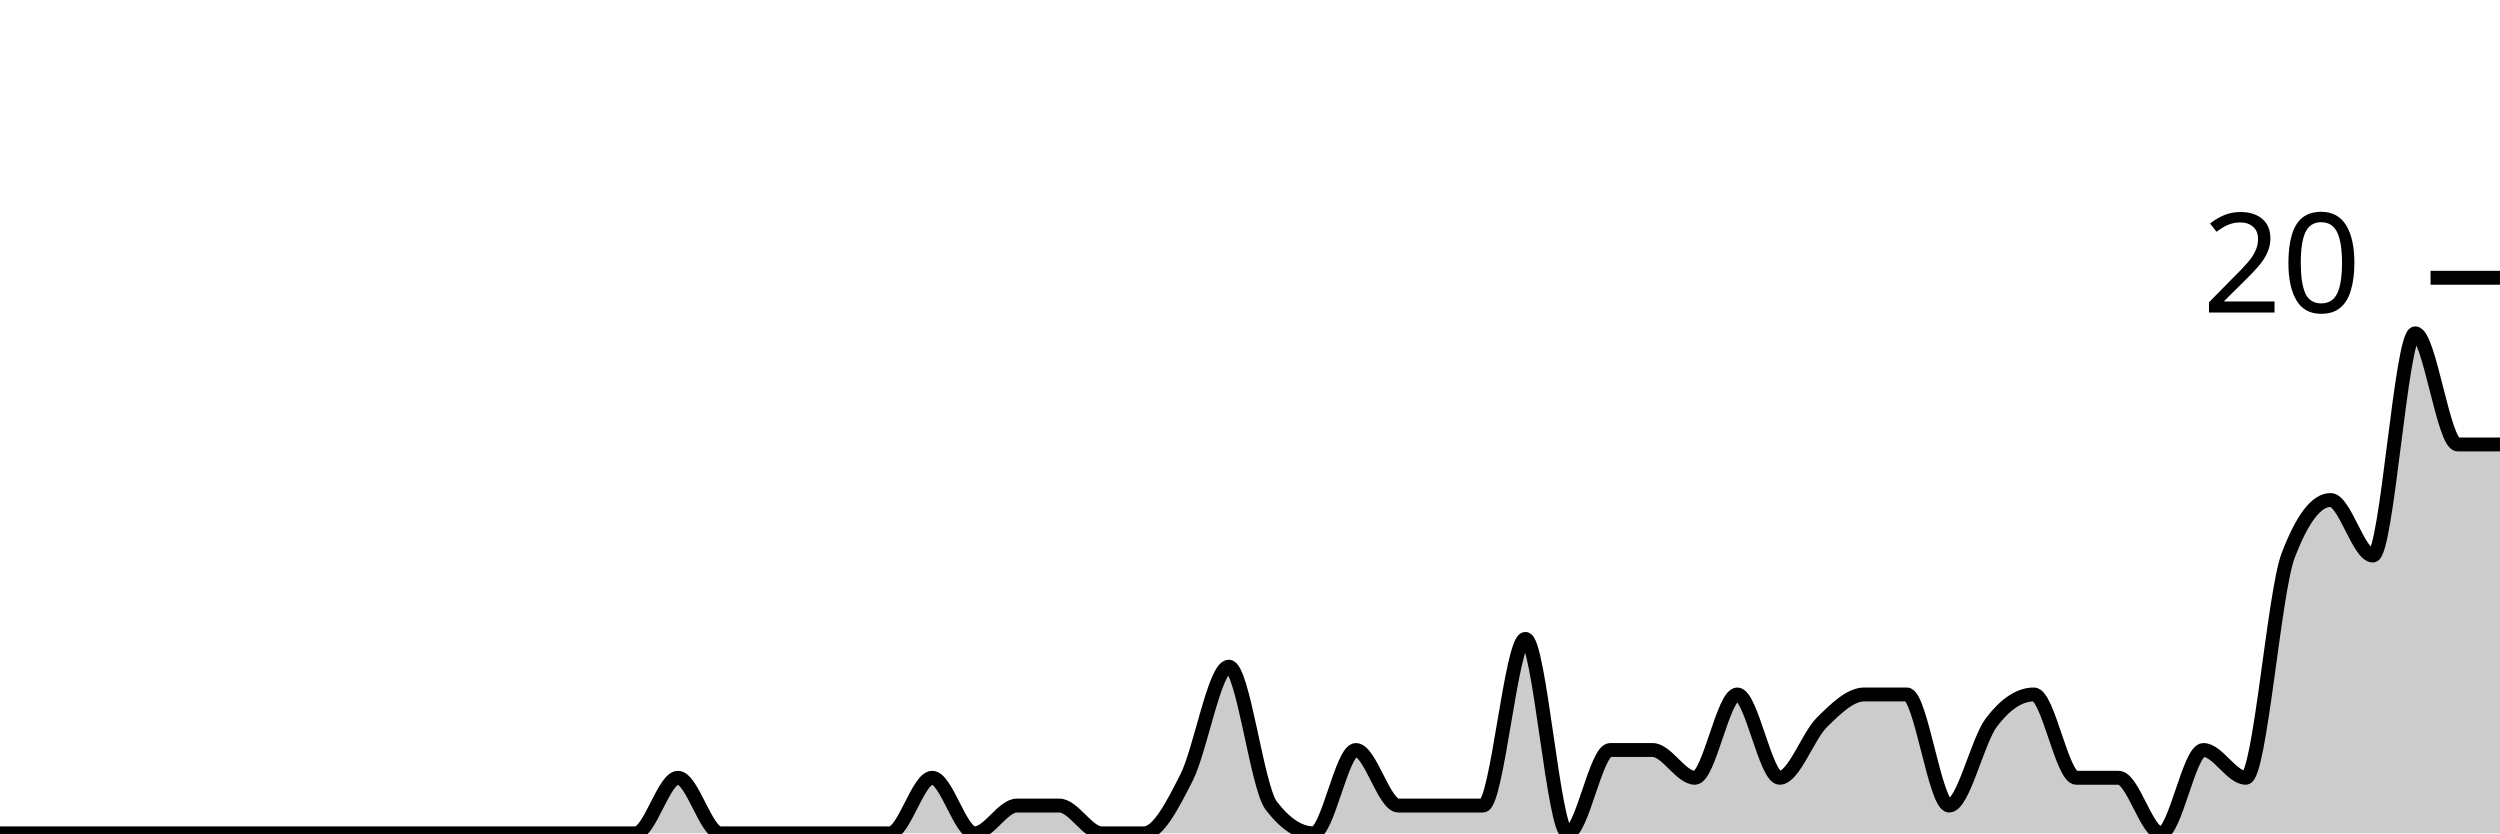
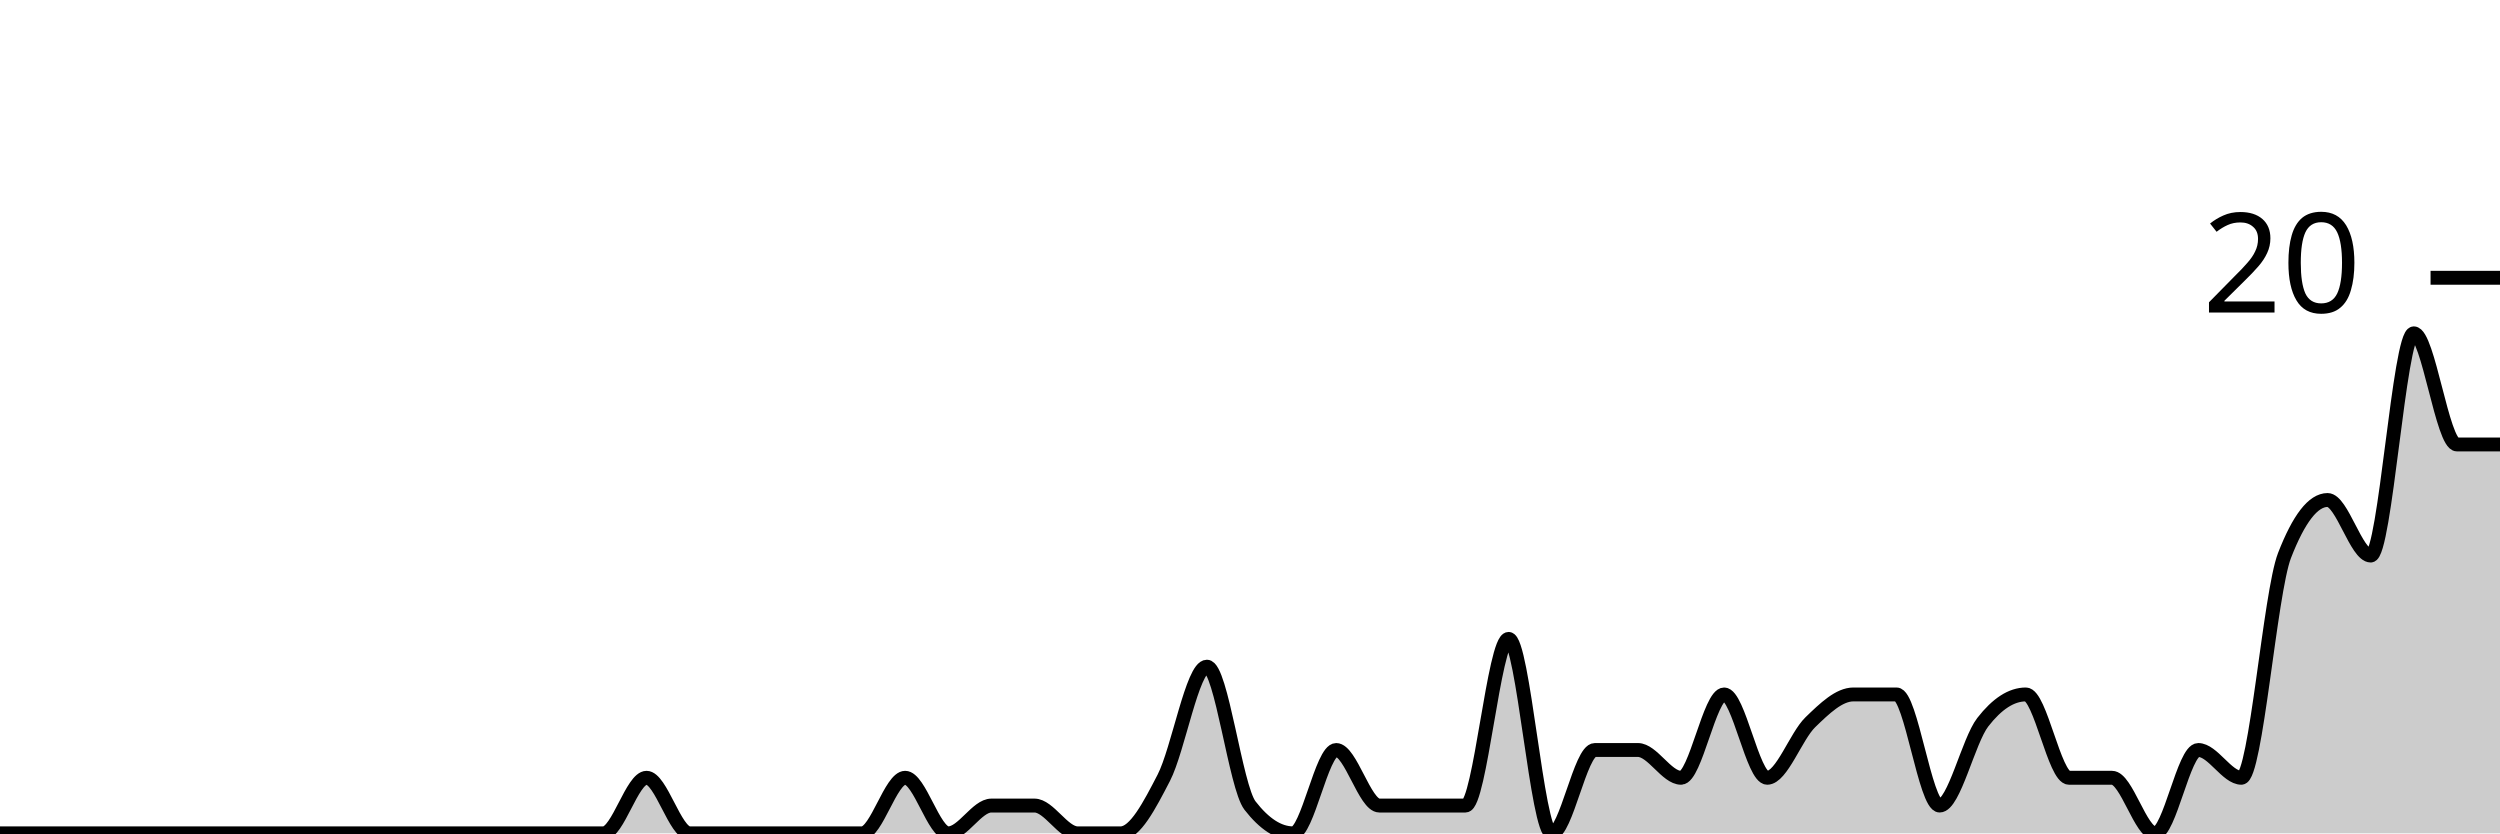
<svg xmlns="http://www.w3.org/2000/svg" viewBox="0 0 180 60">
  <g transform="translate(0,20)">
-     <path class="area" fill="rgba(0, 0, 0, 0.2)" d="M0,40C1.017,40,2.034,40,3.051,40C4.068,40,5.085,40,6.102,40C7.119,40,8.136,40,9.153,40C10.169,40,11.186,40,12.203,40C13.22,40,14.237,40,15.254,40C16.271,40,17.288,40,18.305,40C19.322,40,20.339,40,21.356,40C22.373,40,23.39,40,24.407,40C25.424,40,26.441,40,27.458,40C28.475,40,29.492,40,30.508,40C31.525,40,32.542,40,33.559,40C34.576,40,35.593,40,36.61,40C37.627,40,38.644,40,39.661,40C40.678,40,41.695,40,42.712,40C43.729,40,44.746,40,45.763,40C46.78,40,47.797,36,48.814,36C49.831,36,50.847,40,51.864,40C52.881,40,53.898,40,54.915,40C55.932,40,56.949,40,57.966,40C58.983,40,60,40,61.017,40C62.034,40,63.051,40,64.068,40C65.085,40,66.102,36,67.119,36C68.136,36,69.153,40,70.169,40C71.186,40,72.203,38,73.22,38C74.237,38,75.254,38,76.271,38C77.288,38,78.305,40,79.322,40C80.339,40,81.356,40,82.373,40C83.39,40,84.407,38,85.424,36C86.441,34,87.458,28,88.475,28C89.492,28,90.508,36.667,91.525,38C92.542,39.333,93.559,40,94.576,40C95.593,40,96.61,34,97.627,34C98.644,34,99.661,38,100.678,38C101.695,38,102.712,38,103.729,38C104.746,38,105.763,38,106.78,38C107.797,38,108.814,26,109.831,26C110.847,26,111.864,40,112.881,40C113.898,40,114.915,34,115.932,34C116.949,34,117.966,34,118.983,34C120,34,121.017,36,122.034,36C123.051,36,124.068,30,125.085,30C126.102,30,127.119,36,128.136,36C129.153,36,130.169,33,131.186,32C132.203,31,133.22,30,134.237,30C135.254,30,136.271,30,137.288,30C138.305,30,139.322,38,140.339,38C141.356,38,142.373,33.333,143.39,32C144.407,30.667,145.424,30,146.441,30C147.458,30,148.475,36,149.492,36C150.508,36,151.525,36,152.542,36C153.559,36,154.576,40,155.593,40C156.61,40,157.627,34,158.644,34C159.661,34,160.678,36,161.695,36C162.712,36,163.729,22.667,164.746,20C165.763,17.333,166.78,16,167.797,16C168.814,16,169.831,20,170.847,20C171.864,20,172.881,4,173.898,4C174.915,4,175.932,12,176.949,12C177.966,12,178.983,12,180,12L180,40C178.983,40,177.966,40,176.949,40C175.932,40,174.915,40,173.898,40C172.881,40,171.864,40,170.847,40C169.831,40,168.814,40,167.797,40C166.78,40,165.763,40,164.746,40C163.729,40,162.712,40,161.695,40C160.678,40,159.661,40,158.644,40C157.627,40,156.61,40,155.593,40C154.576,40,153.559,40,152.542,40C151.525,40,150.508,40,149.492,40C148.475,40,147.458,40,146.441,40C145.424,40,144.407,40,143.39,40C142.373,40,141.356,40,140.339,40C139.322,40,138.305,40,137.288,40C136.271,40,135.254,40,134.237,40C133.22,40,132.203,40,131.186,40C130.169,40,129.153,40,128.136,40C127.119,40,126.102,40,125.085,40C124.068,40,123.051,40,122.034,40C121.017,40,120,40,118.983,40C117.966,40,116.949,40,115.932,40C114.915,40,113.898,40,112.881,40C111.864,40,110.847,40,109.831,40C108.814,40,107.797,40,106.78,40C105.763,40,104.746,40,103.729,40C102.712,40,101.695,40,100.678,40C99.661,40,98.644,40,97.627,40C96.61,40,95.593,40,94.576,40C93.559,40,92.542,40,91.525,40C90.508,40,89.492,40,88.475,40C87.458,40,86.441,40,85.424,40C84.407,40,83.39,40,82.373,40C81.356,40,80.339,40,79.322,40C78.305,40,77.288,40,76.271,40C75.254,40,74.237,40,73.22,40C72.203,40,71.186,40,70.169,40C69.153,40,68.136,40,67.119,40C66.102,40,65.085,40,64.068,40C63.051,40,62.034,40,61.017,40C60,40,58.983,40,57.966,40C56.949,40,55.932,40,54.915,40C53.898,40,52.881,40,51.864,40C50.847,40,49.831,40,48.814,40C47.797,40,46.78,40,45.763,40C44.746,40,43.729,40,42.712,40C41.695,40,40.678,40,39.661,40C38.644,40,37.627,40,36.61,40C35.593,40,34.576,40,33.559,40C32.542,40,31.525,40,30.508,40C29.492,40,28.475,40,27.458,40C26.441,40,25.424,40,24.407,40C23.39,40,22.373,40,21.356,40C20.339,40,19.322,40,18.305,40C17.288,40,16.271,40,15.254,40C14.237,40,13.22,40,12.203,40C11.186,40,10.169,40,9.153,40C8.136,40,7.119,40,6.102,40C5.085,40,4.068,40,3.051,40C2.034,40,1.017,40,0,40Z" />
-     <path class="line" stroke="black" fill="none" d="M0,40C1.017,40,2.034,40,3.051,40C4.068,40,5.085,40,6.102,40C7.119,40,8.136,40,9.153,40C10.169,40,11.186,40,12.203,40C13.22,40,14.237,40,15.254,40C16.271,40,17.288,40,18.305,40C19.322,40,20.339,40,21.356,40C22.373,40,23.39,40,24.407,40C25.424,40,26.441,40,27.458,40C28.475,40,29.492,40,30.508,40C31.525,40,32.542,40,33.559,40C34.576,40,35.593,40,36.61,40C37.627,40,38.644,40,39.661,40C40.678,40,41.695,40,42.712,40C43.729,40,44.746,40,45.763,40C46.78,40,47.797,36,48.814,36C49.831,36,50.847,40,51.864,40C52.881,40,53.898,40,54.915,40C55.932,40,56.949,40,57.966,40C58.983,40,60,40,61.017,40C62.034,40,63.051,40,64.068,40C65.085,40,66.102,36,67.119,36C68.136,36,69.153,40,70.169,40C71.186,40,72.203,38,73.22,38C74.237,38,75.254,38,76.271,38C77.288,38,78.305,40,79.322,40C80.339,40,81.356,40,82.373,40C83.39,40,84.407,38,85.424,36C86.441,34,87.458,28,88.475,28C89.492,28,90.508,36.667,91.525,38C92.542,39.333,93.559,40,94.576,40C95.593,40,96.61,34,97.627,34C98.644,34,99.661,38,100.678,38C101.695,38,102.712,38,103.729,38C104.746,38,105.763,38,106.78,38C107.797,38,108.814,26,109.831,26C110.847,26,111.864,40,112.881,40C113.898,40,114.915,34,115.932,34C116.949,34,117.966,34,118.983,34C120,34,121.017,36,122.034,36C123.051,36,124.068,30,125.085,30C126.102,30,127.119,36,128.136,36C129.153,36,130.169,33,131.186,32C132.203,31,133.22,30,134.237,30C135.254,30,136.271,30,137.288,30C138.305,30,139.322,38,140.339,38C141.356,38,142.373,33.333,143.39,32C144.407,30.667,145.424,30,146.441,30C147.458,30,148.475,36,149.492,36C150.508,36,151.525,36,152.542,36C153.559,36,154.576,40,155.593,40C156.61,40,157.627,34,158.644,34C159.661,34,160.678,36,161.695,36C162.712,36,163.729,22.667,164.746,20C165.763,17.333,166.78,16,167.797,16C168.814,16,169.831,20,170.847,20C171.864,20,172.881,4,173.898,4C174.915,4,175.932,12,176.949,12C177.966,12,178.983,12,180,12" />
+     <path class="area" fill="rgba(0, 0, 0, 0.2)" d="M0,40C1.034,40,2.069,40,3.103,40C4.138,40,5.172,40,6.207,40C7.241,40,8.276,40,9.31,40C10.345,40,11.379,40,12.414,40C13.448,40,14.483,40,15.517,40C16.552,40,17.586,40,18.621,40C19.655,40,20.69,40,21.724,40C22.759,40,23.793,40,24.828,40C25.862,40,26.897,40,27.931,40C28.966,40,30,40,31.034,40C32.069,40,33.103,40,34.138,40C35.172,40,36.207,40,37.241,40C38.276,40,39.31,40,40.345,40C41.379,40,42.414,40,43.448,40C44.483,40,45.517,36,46.552,36C47.586,36,48.621,40,49.655,40C50.69,40,51.724,40,52.759,40C53.793,40,54.828,40,55.862,40C56.897,40,57.931,40,58.966,40C60,40,61.034,40,62.069,40C63.103,40,64.138,36,65.172,36C66.207,36,67.241,40,68.276,40C69.31,40,70.345,38,71.379,38C72.414,38,73.448,38,74.483,38C75.517,38,76.552,40,77.586,40C78.621,40,79.655,40,80.69,40C81.724,40,82.759,38,83.793,36C84.828,34,85.862,28,86.897,28C87.931,28,88.966,36.667,90,38C91.034,39.333,92.069,40,93.103,40C94.138,40,95.172,34,96.207,34C97.241,34,98.276,38,99.31,38C100.345,38,101.379,38,102.414,38C103.448,38,104.483,38,105.517,38C106.552,38,107.586,26,108.621,26C109.655,26,110.69,40,111.724,40C112.759,40,113.793,34,114.828,34C115.862,34,116.897,34,117.931,34C118.966,34,120,36,121.034,36C122.069,36,123.103,30,124.138,30C125.172,30,126.207,36,127.241,36C128.276,36,129.31,33,130.345,32C131.379,31,132.414,30,133.448,30C134.483,30,135.517,30,136.552,30C137.586,30,138.621,38,139.655,38C140.69,38,141.724,33.333,142.759,32C143.793,30.667,144.828,30,145.862,30C146.897,30,147.931,36,148.966,36C150,36,151.034,36,152.069,36C153.103,36,154.138,40,155.172,40C156.207,40,157.241,34,158.276,34C159.31,34,160.345,36,161.379,36C162.414,36,163.448,22.667,164.483,20C165.517,17.333,166.552,16,167.586,16C168.621,16,169.655,20,170.69,20C171.724,20,172.759,4,173.793,4C174.828,4,175.862,12,176.897,12C177.931,12,178.966,12,180,12L180,40C178.966,40,177.931,40,176.897,40C175.862,40,174.828,40,173.793,40C172.759,40,171.724,40,170.69,40C169.655,40,168.621,40,167.586,40C166.552,40,165.517,40,164.483,40C163.448,40,162.414,40,161.379,40C160.345,40,159.31,40,158.276,40C157.241,40,156.207,40,155.172,40C154.138,40,153.103,40,152.069,40C151.034,40,150,40,148.966,40C147.931,40,146.897,40,145.862,40C144.828,40,143.793,40,142.759,40C141.724,40,140.69,40,139.655,40C138.621,40,137.586,40,136.552,40C135.517,40,134.483,40,133.448,40C132.414,40,131.379,40,130.345,40C129.31,40,128.276,40,127.241,40C126.207,40,125.172,40,124.138,40C123.103,40,122.069,40,121.034,40C120,40,118.966,40,117.931,40C116.897,40,115.862,40,114.828,40C113.793,40,112.759,40,111.724,40C110.69,40,109.655,40,108.621,40C107.586,40,106.552,40,105.517,40C104.483,40,103.448,40,102.414,40C101.379,40,100.345,40,99.31,40C98.276,40,97.241,40,96.207,40C95.172,40,94.138,40,93.103,40C92.069,40,91.034,40,90,40C88.966,40,87.931,40,86.897,40C85.862,40,84.828,40,83.793,40C82.759,40,81.724,40,80.69,40C79.655,40,78.621,40,77.586,40C76.552,40,75.517,40,74.483,40C73.448,40,72.414,40,71.379,40C70.345,40,69.31,40,68.276,40C67.241,40,66.207,40,65.172,40C64.138,40,63.103,40,62.069,40C61.034,40,60,40,58.966,40C57.931,40,56.897,40,55.862,40C54.828,40,53.793,40,52.759,40C51.724,40,50.69,40,49.655,40C48.621,40,47.586,40,46.552,40C45.517,40,44.483,40,43.448,40C42.414,40,41.379,40,40.345,40C39.31,40,38.276,40,37.241,40C36.207,40,35.172,40,34.138,40C33.103,40,32.069,40,31.034,40C30,40,28.966,40,27.931,40C26.897,40,25.862,40,24.828,40C23.793,40,22.759,40,21.724,40C20.69,40,19.655,40,18.621,40C17.586,40,16.552,40,15.517,40C14.483,40,13.448,40,12.414,40C11.379,40,10.345,40,9.31,40C8.276,40,7.241,40,6.207,40C5.172,40,4.138,40,3.103,40C2.069,40,1.034,40,0,40Z" />
+     <path class="line" stroke="black" fill="none" d="M0,40C1.034,40,2.069,40,3.103,40C4.138,40,5.172,40,6.207,40C7.241,40,8.276,40,9.31,40C10.345,40,11.379,40,12.414,40C13.448,40,14.483,40,15.517,40C16.552,40,17.586,40,18.621,40C19.655,40,20.69,40,21.724,40C22.759,40,23.793,40,24.828,40C25.862,40,26.897,40,27.931,40C28.966,40,30,40,31.034,40C32.069,40,33.103,40,34.138,40C35.172,40,36.207,40,37.241,40C38.276,40,39.31,40,40.345,40C41.379,40,42.414,40,43.448,40C44.483,40,45.517,36,46.552,36C47.586,36,48.621,40,49.655,40C50.69,40,51.724,40,52.759,40C53.793,40,54.828,40,55.862,40C56.897,40,57.931,40,58.966,40C60,40,61.034,40,62.069,40C63.103,40,64.138,36,65.172,36C66.207,36,67.241,40,68.276,40C69.31,40,70.345,38,71.379,38C72.414,38,73.448,38,74.483,38C75.517,38,76.552,40,77.586,40C78.621,40,79.655,40,80.69,40C81.724,40,82.759,38,83.793,36C84.828,34,85.862,28,86.897,28C87.931,28,88.966,36.667,90,38C91.034,39.333,92.069,40,93.103,40C94.138,40,95.172,34,96.207,34C97.241,34,98.276,38,99.31,38C100.345,38,101.379,38,102.414,38C103.448,38,104.483,38,105.517,38C106.552,38,107.586,26,108.621,26C109.655,26,110.69,40,111.724,40C112.759,40,113.793,34,114.828,34C115.862,34,116.897,34,117.931,34C118.966,34,120,36,121.034,36C122.069,36,123.103,30,124.138,30C125.172,30,126.207,36,127.241,36C128.276,36,129.31,33,130.345,32C131.379,31,132.414,30,133.448,30C134.483,30,135.517,30,136.552,30C137.586,30,138.621,38,139.655,38C140.69,38,141.724,33.333,142.759,32C143.793,30.667,144.828,30,145.862,30C146.897,30,147.931,36,148.966,36C150,36,151.034,36,152.069,36C153.103,36,154.138,40,155.172,40C156.207,40,157.241,34,158.276,34C159.31,34,160.345,36,161.379,36C162.414,36,163.448,22.667,164.483,20C165.517,17.333,166.552,16,167.586,16C168.621,16,169.655,20,170.69,20C171.724,20,172.759,4,173.793,4C174.828,4,175.862,12,176.897,12C177.931,12,178.966,12,180,12" />
    <path class="axis-ceiling" stroke-width="1" stroke="black" fill="none" d="M175,0L180,0" />
    <text class="axis-ceiling-label" font-family="sans-serif" text-anchor="end" font-size="10px" x="170" y="2.5">20</text>
  </g>
</svg>
